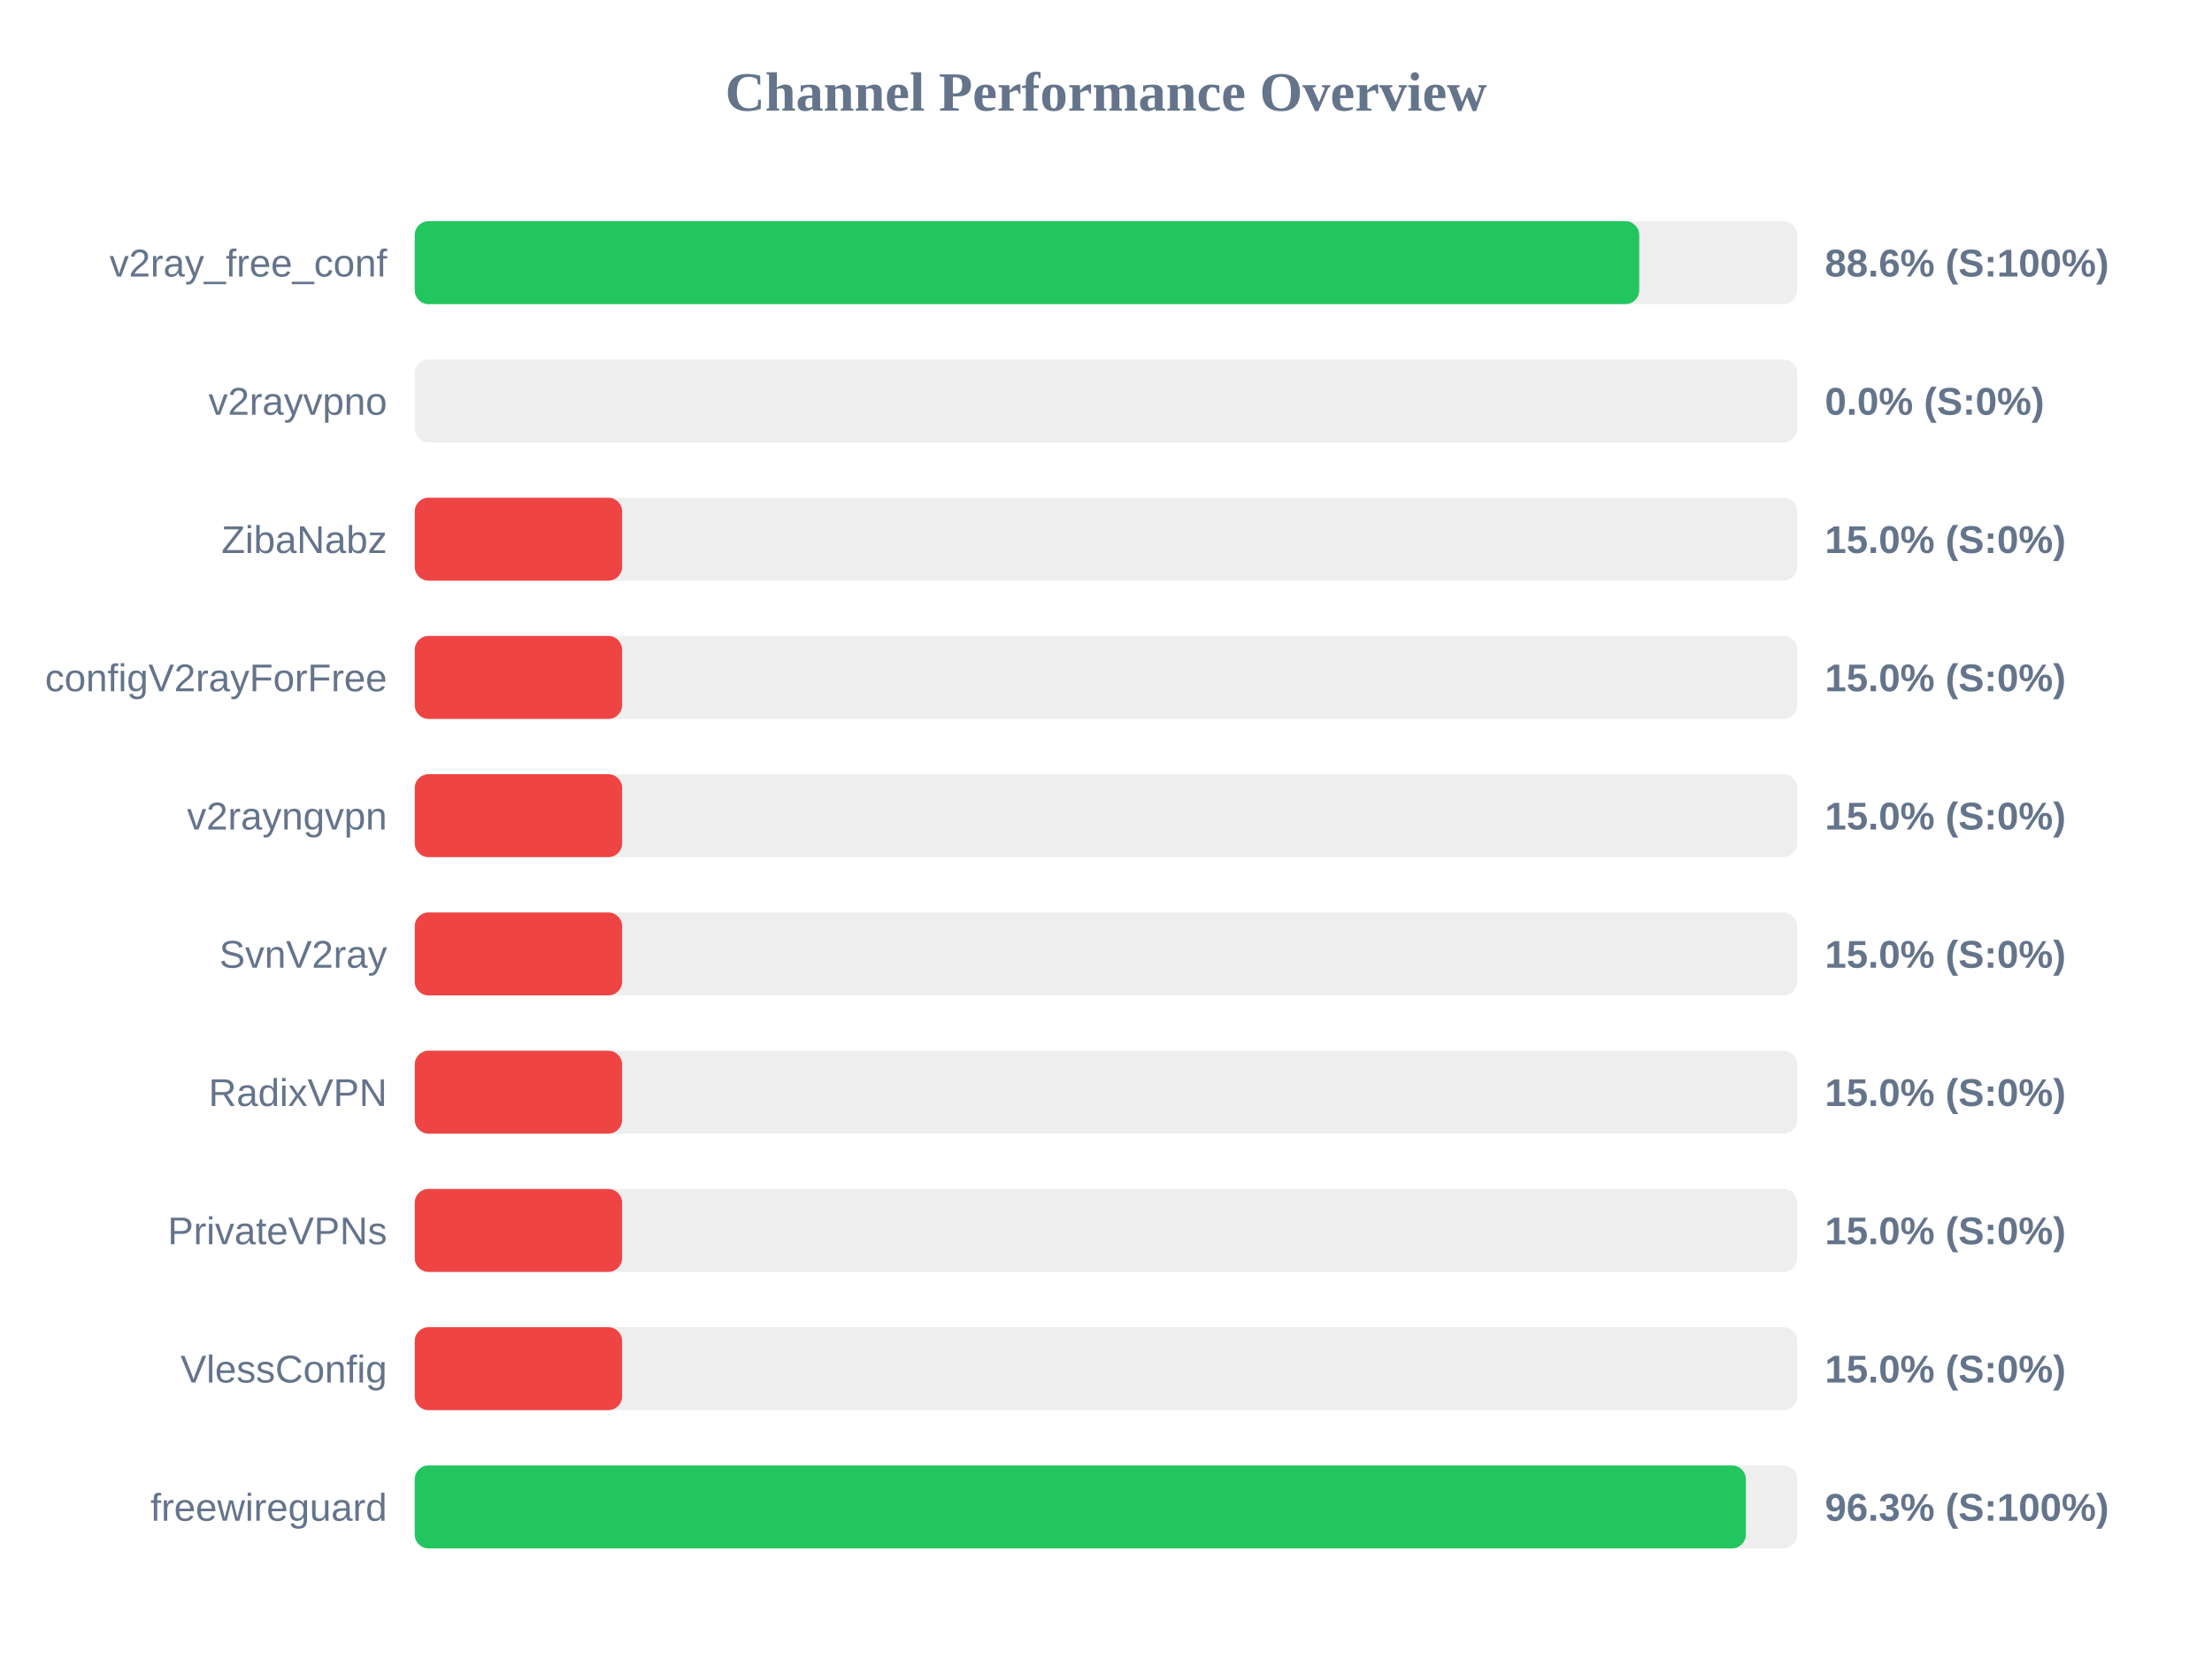
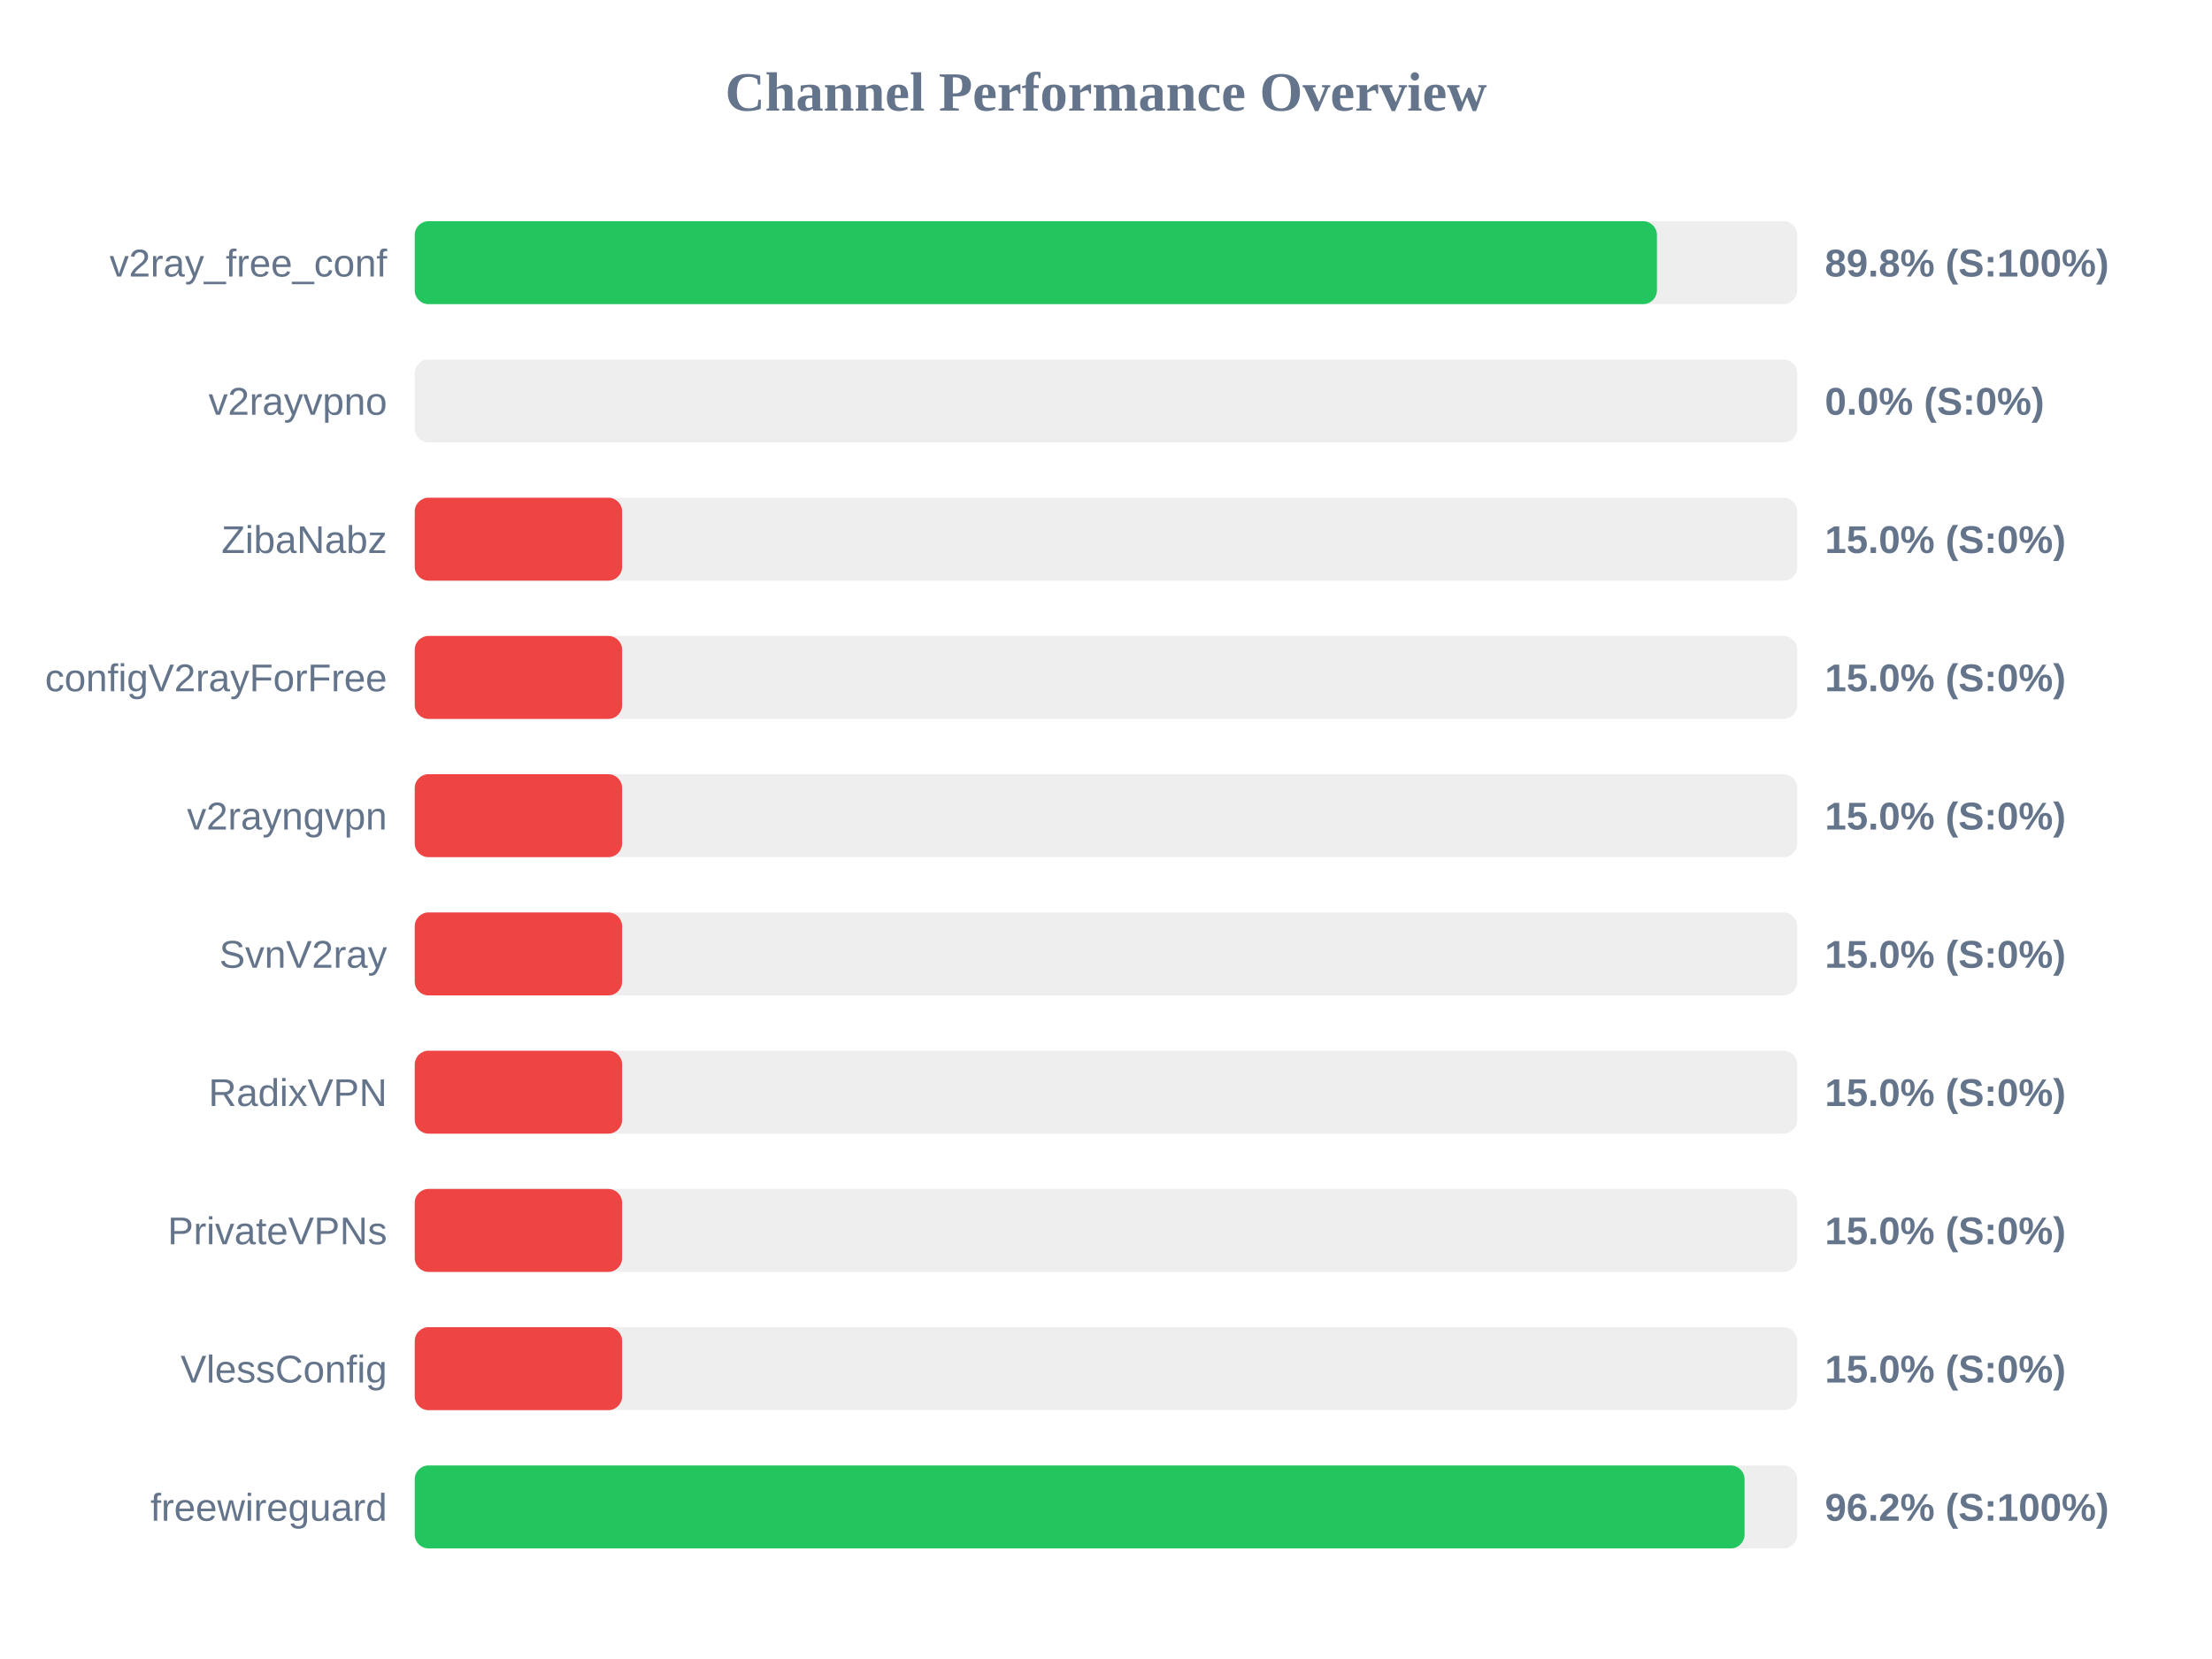
<svg xmlns="http://www.w3.org/2000/svg" width="800" height="600" version="1.1">
  <style>
        .row { font: 14px Arial; fill: #64748b; }
        .score { font: bold 14px Arial; fill: #64748b; }
    </style>
  <text x="400" y="40" text-anchor="middle" font-size="20px" font-weight="bold" fill="#64748b">Channel Performance Overview</text>
  <rect x="150" y="80" width="500" height="30" fill="#eee" rx="5" />
-   <rect x="150" y="80" width="442.85" height="30" fill="#22c55e" rx="5" />
+   <rect x="150" y="80" width="449.25" height="30" fill="#22c55e" rx="5" />
  <text x="140" y="100" text-anchor="end" class="row">v2ray_free_conf</text>
-   <text x="660" y="100" text-anchor="start" class="score">88.6% (S:100%)</text>
+   <text x="660" y="100" text-anchor="start" class="score">89.8% (S:100%)</text>
  <rect x="150" y="130" width="500" height="30" fill="#eee" rx="5" />
  <rect x="150" y="130" width="0.0" height="30" fill="#ef4444" rx="5" />
  <text x="140" y="150" text-anchor="end" class="row">v2rayvpno</text>
  <text x="660" y="150" text-anchor="start" class="score">0.0% (S:0%)</text>
  <rect x="150" y="180" width="500" height="30" fill="#eee" rx="5" />
  <rect x="150" y="180" width="75.0" height="30" fill="#ef4444" rx="5" />
  <text x="140" y="200" text-anchor="end" class="row">ZibaNabz</text>
  <text x="660" y="200" text-anchor="start" class="score">15.0% (S:0%)</text>
  <rect x="150" y="230" width="500" height="30" fill="#eee" rx="5" />
  <rect x="150" y="230" width="75.0" height="30" fill="#ef4444" rx="5" />
  <text x="140" y="250" text-anchor="end" class="row">configV2rayForFree</text>
  <text x="660" y="250" text-anchor="start" class="score">15.0% (S:0%)</text>
  <rect x="150" y="280" width="500" height="30" fill="#eee" rx="5" />
  <rect x="150" y="280" width="75.0" height="30" fill="#ef4444" rx="5" />
  <text x="140" y="300" text-anchor="end" class="row">v2rayngvpn</text>
  <text x="660" y="300" text-anchor="start" class="score">15.0% (S:0%)</text>
  <rect x="150" y="330" width="500" height="30" fill="#eee" rx="5" />
  <rect x="150" y="330" width="75.0" height="30" fill="#ef4444" rx="5" />
  <text x="140" y="350" text-anchor="end" class="row">SvnV2ray</text>
  <text x="660" y="350" text-anchor="start" class="score">15.0% (S:0%)</text>
  <rect x="150" y="380" width="500" height="30" fill="#eee" rx="5" />
  <rect x="150" y="380" width="75.0" height="30" fill="#ef4444" rx="5" />
  <text x="140" y="400" text-anchor="end" class="row">RadixVPN</text>
  <text x="660" y="400" text-anchor="start" class="score">15.0% (S:0%)</text>
  <rect x="150" y="430" width="500" height="30" fill="#eee" rx="5" />
  <rect x="150" y="430" width="75.0" height="30" fill="#ef4444" rx="5" />
  <text x="140" y="450" text-anchor="end" class="row">PrivateVPNs</text>
  <text x="660" y="450" text-anchor="start" class="score">15.0% (S:0%)</text>
  <rect x="150" y="480" width="500" height="30" fill="#eee" rx="5" />
  <rect x="150" y="480" width="75.0" height="30" fill="#ef4444" rx="5" />
  <text x="140" y="500" text-anchor="end" class="row">VlessConfig</text>
  <text x="660" y="500" text-anchor="start" class="score">15.0% (S:0%)</text>
  <rect x="150" y="530" width="500" height="30" fill="#eee" rx="5" />
-   <rect x="150" y="530" width="481.4" height="30" fill="#22c55e" rx="5" />
+   <rect x="150" y="530" width="480.95" height="30" fill="#22c55e" rx="5" />
  <text x="140" y="550" text-anchor="end" class="row">freewireguard</text>
-   <text x="660" y="550" text-anchor="start" class="score">96.3% (S:100%)</text>
+   <text x="660" y="550" text-anchor="start" class="score">96.2% (S:100%)</text>
</svg>
